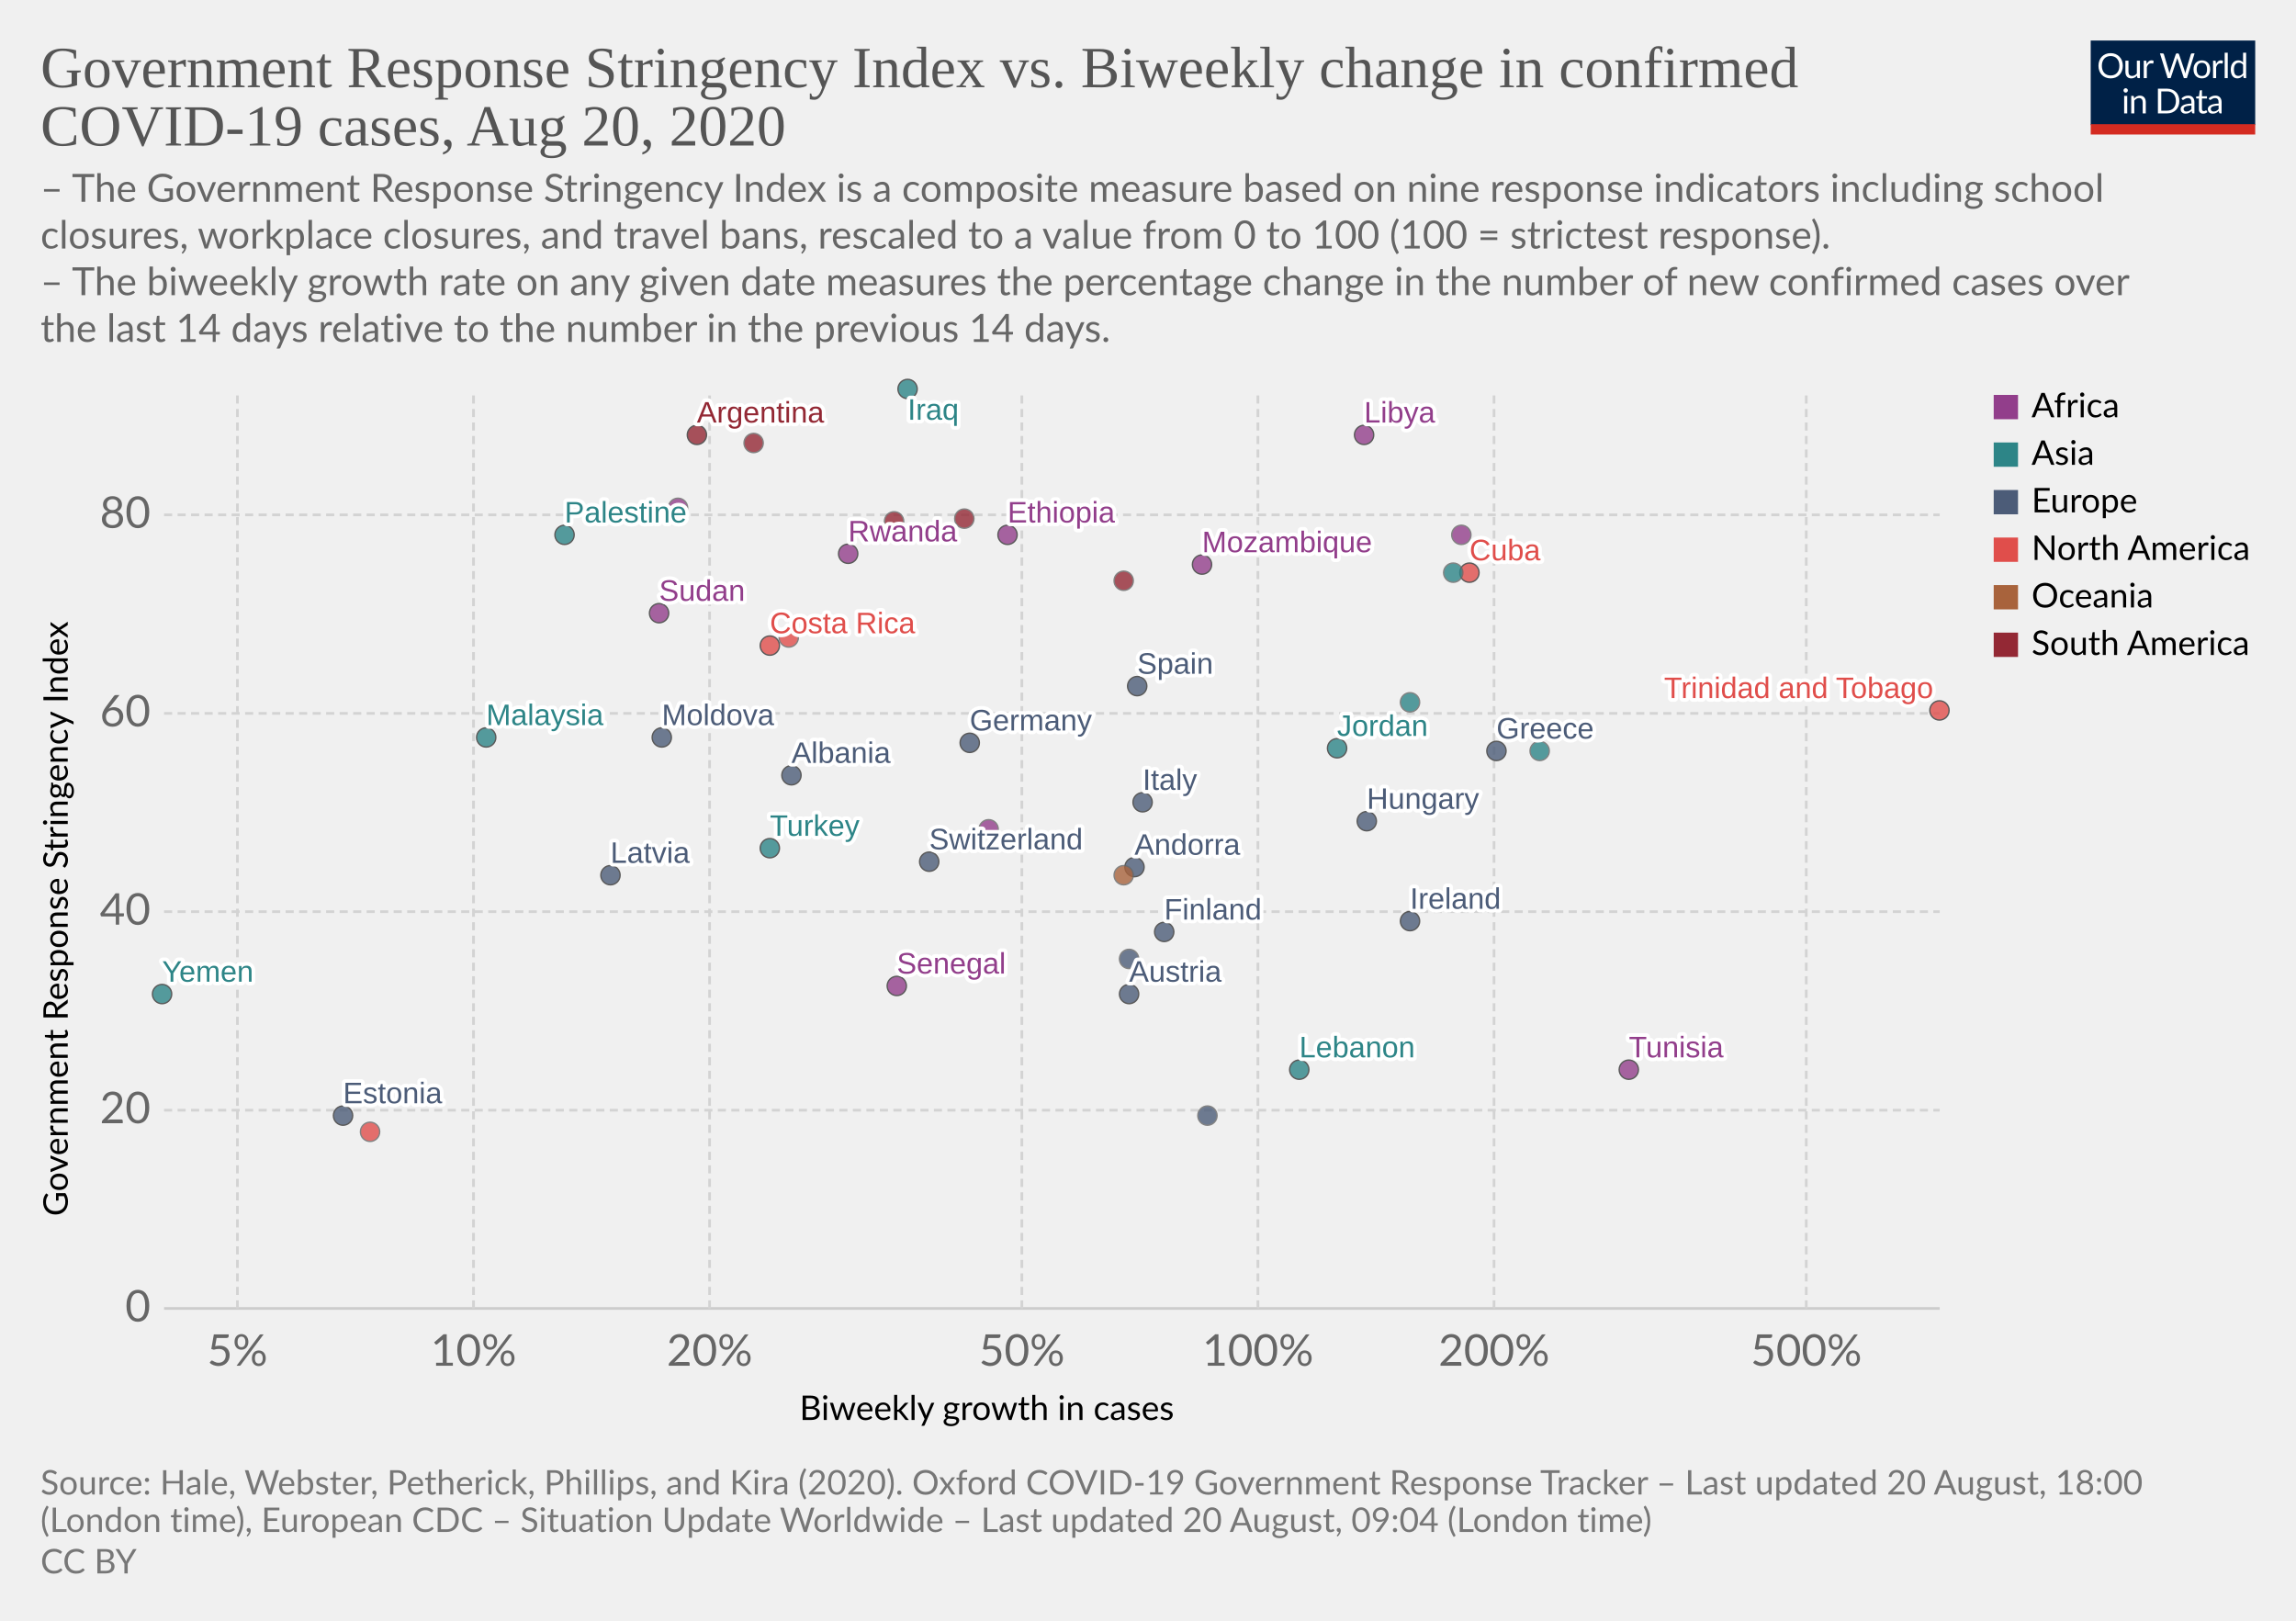
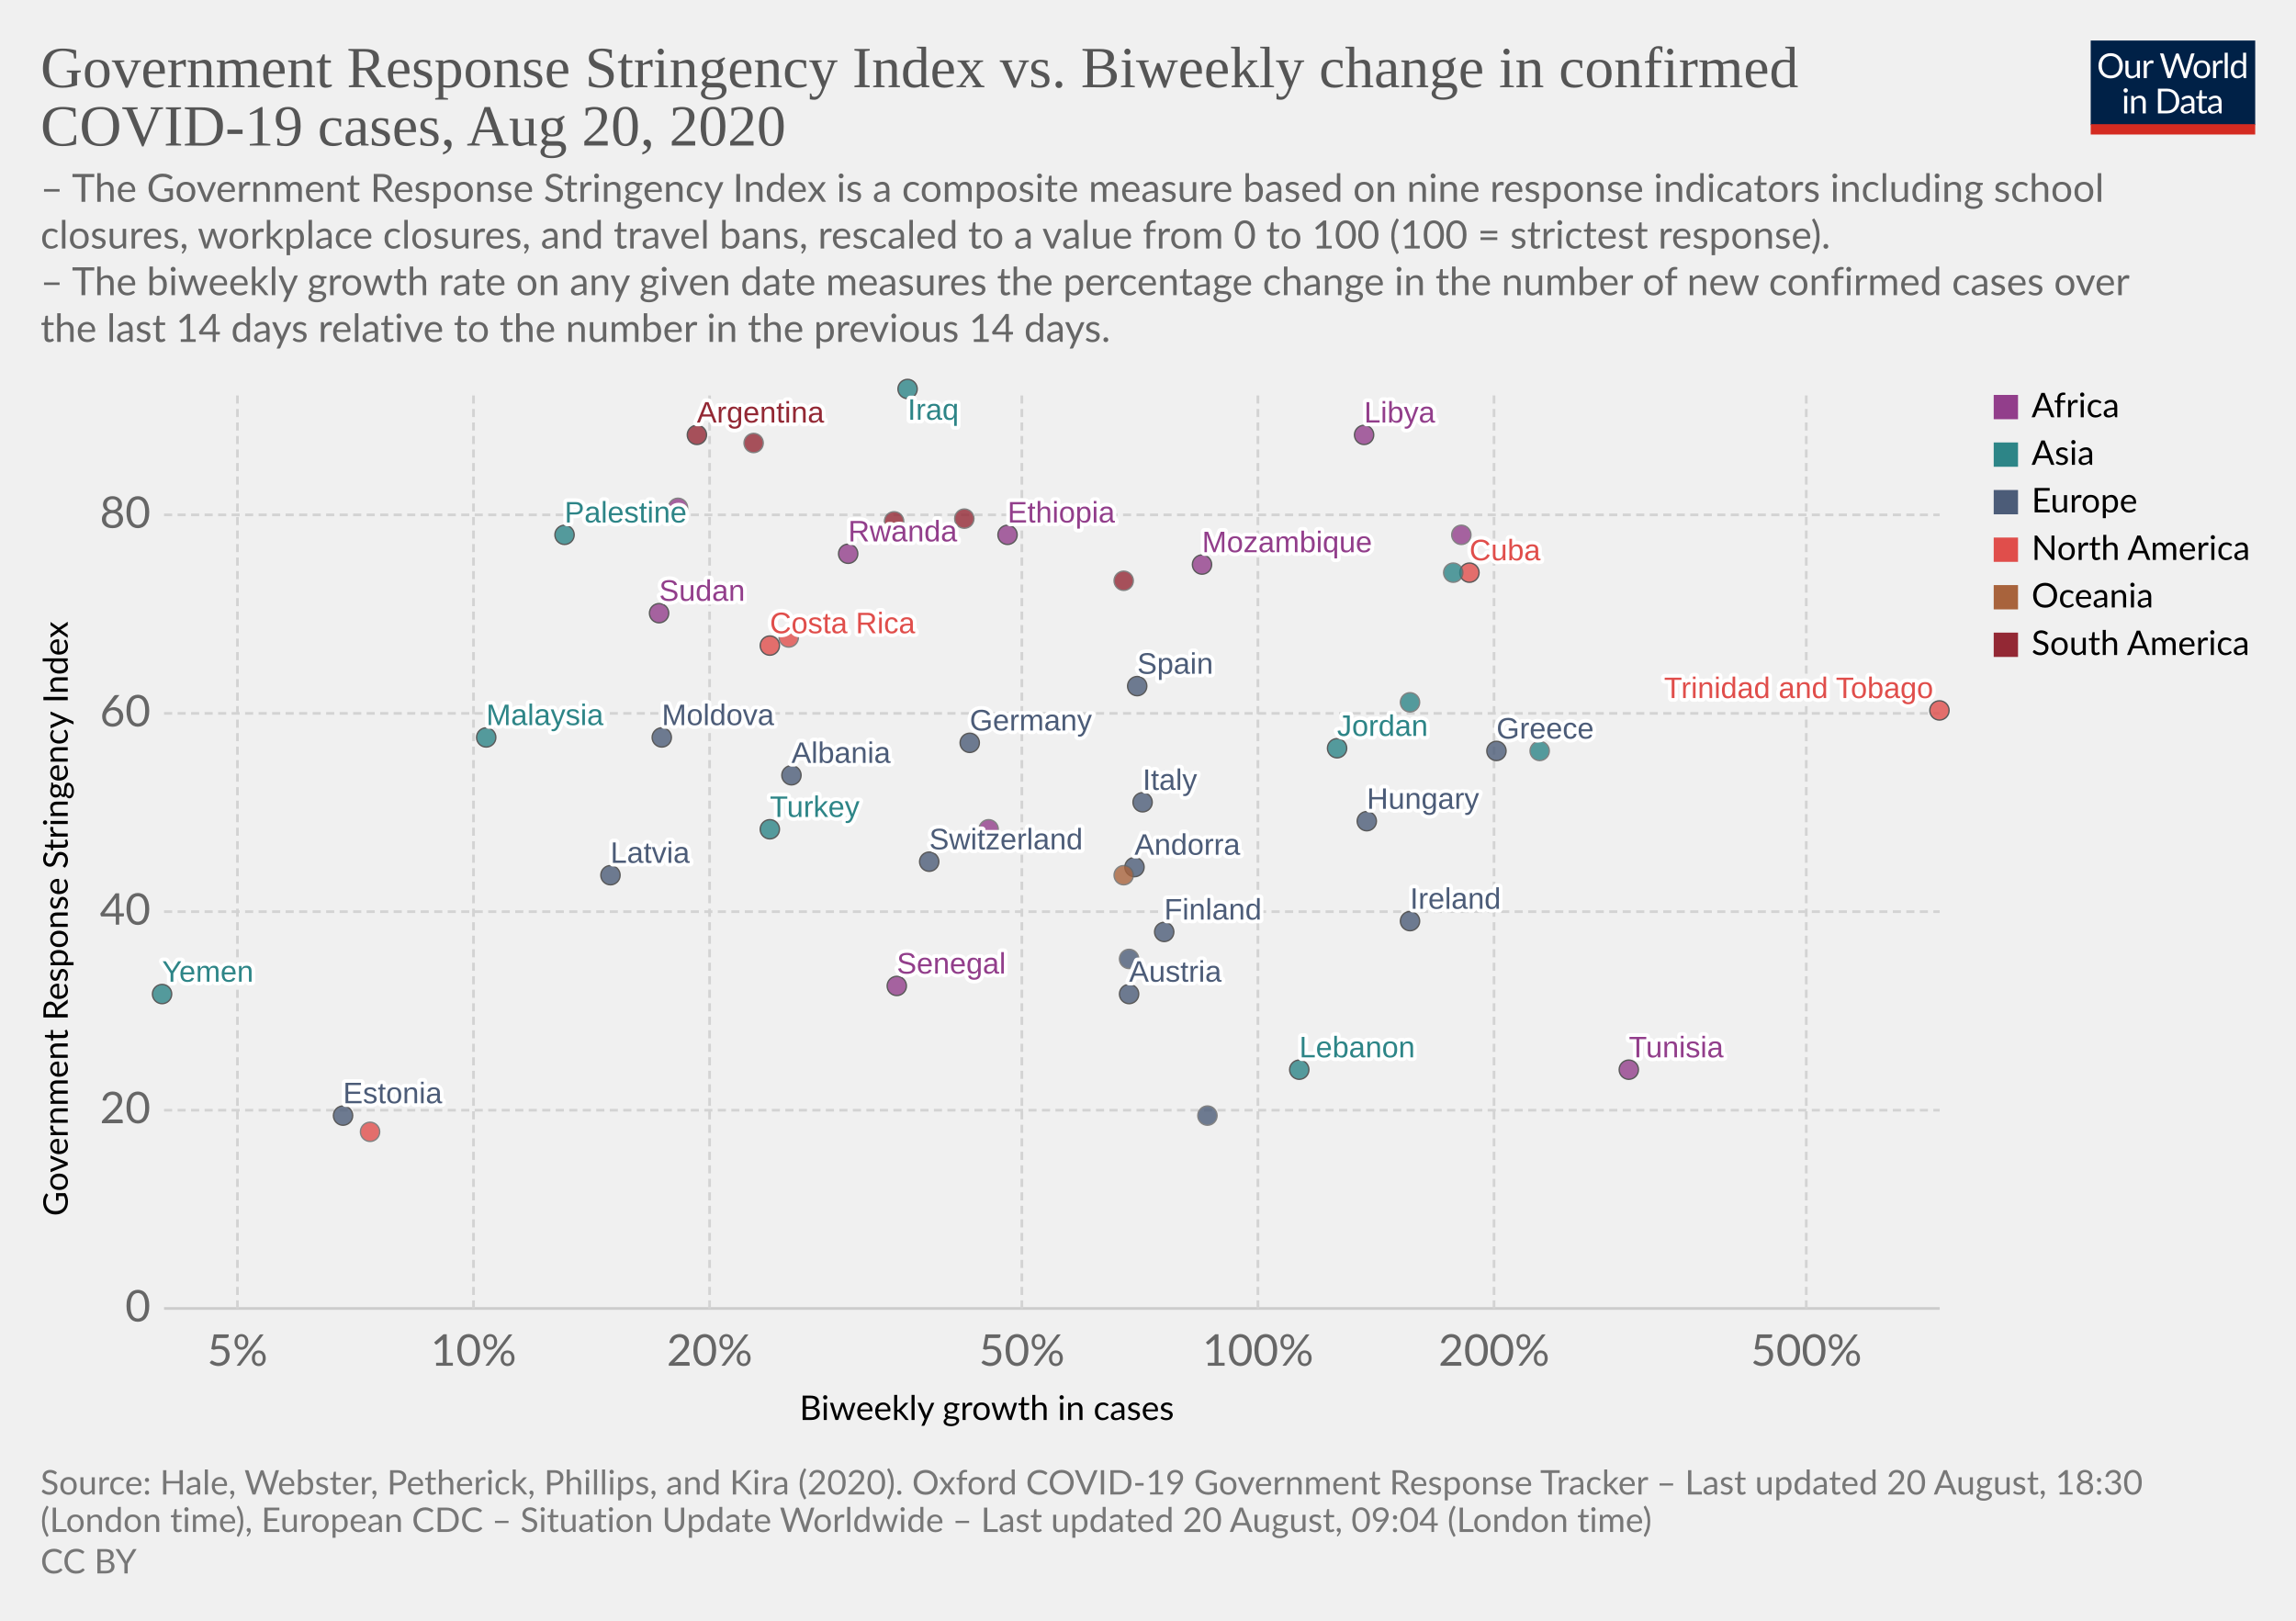
<svg xmlns="http://www.w3.org/2000/svg" version="1.1" style="background-color:#fff;-webkit-font-smoothing:antialiased" width="850" height="600" viewBox="0 0 850 600" font-family="Lato,'Helvetica Neue',Helvetica,Arial,sans-serif" font-size="18" text-rendering="optimizeLegibility">
  <g class="HeaderView">
    <g transform="matrix(.29 0 0 .29 774 15)">
      <svg width="210" height="120" viewBox="0 0 210 120" fill="none">
        <g clip-path="url(#clip0)">
          <path d="M0 0h210v107.89H0V0z" fill="#002147" />
          <path d="M40.98 32.25c0 2.36-.38 4.53-1.12 6.51a14.26 14.26 0 01-8.1 8.4c-1.9.78-4.02 1.17-6.34 1.17a16.6 16.6 0 01-6.33-1.17 14.31 14.31 0 01-8.08-8.4 18.29 18.29 0 01-1.12-6.51c0-2.36.38-4.53 1.12-6.5a14.32 14.32 0 018.07-8.44c1.92-.8 4.03-1.19 6.34-1.19 2.32 0 4.43.4 6.34 1.19 1.92.8 3.56 1.9 4.93 3.34a14.87 14.87 0 013.17 5.1 18.1 18.1 0 011.12 6.5zm-4.38 0c0-1.94-.26-3.68-.8-5.22a10.91 10.91 0 00-2.24-3.89 9.68 9.68 0 00-3.52-2.46 11.95 11.95 0 00-4.62-.86c-1.68 0-3.21.28-4.6.86a9.88 9.88 0 00-3.54 2.46 10.91 10.91 0 00-2.24 3.9c-.53 1.53-.8 3.27-.8 5.2 0 1.94.27 3.68.8 5.22a11.17 11.17 0 002.24 3.9 10.01 10.01 0 003.55 2.44c1.38.56 2.9.83 4.6.83 1.7 0 3.24-.27 4.61-.83a9.8 9.8 0 003.52-2.44 11.17 11.17 0 002.25-3.9c.53-1.54.8-3.28.8-5.21zm26.22-6.54V48H60.5c-.56 0-.9-.27-1.05-.81l-.31-2.4a12.45 12.45 0 01-3.26 2.6c-1.2.64-2.58.96-4.13.96-1.22 0-2.3-.2-3.24-.6a6.52 6.52 0 01-2.33-1.7 7.37 7.37 0 01-1.43-2.67c-.3-1.04-.46-2.2-.46-3.45V25.7h3.91v14.22c0 1.68.38 2.99 1.15 3.91.77.93 1.96 1.39 3.54 1.39 1.16 0 2.24-.27 3.23-.82a10.42 10.42 0 002.8-2.28V25.7h3.91zm8.61 4.47a9.94 9.94 0 012.6-3.56 5.64 5.64 0 013.76-1.3c.47 0 .92.05 1.34.15.44.1.83.27 1.17.49l-.3 2.92c-.09.37-.3.55-.66.55-.2 0-.5-.04-.9-.13a6.21 6.21 0 00-3.24.18c-.54.2-1.03.5-1.47.92-.42.4-.81.9-1.17 1.5-.33.58-.64 1.26-.92 2.02V48H67.7V25.71h2.25c.42 0 .72.08.88.25.16.16.27.44.33.83l.26 3.39zm61.16-13.7L122.75 48h-3.82l-7.99-24.05a21.95 21.95 0 01-.42-1.58 38.36 38.36 0 01-.44 1.58L102.05 48h-3.83L88.4 16.47h3.54c.38 0 .7.1.95.29.26.2.43.43.5.73l6.52 21.9c.1.4.2.83.28 1.28.1.46.2.94.29 1.46l.3-1.46c.12-.47.25-.9.38-1.27l7.41-21.91c.1-.25.26-.48.51-.69.27-.22.58-.33.95-.33h1.23c.38 0 .69.1.92.29.24.2.41.43.53.73l7.4 21.9a28.4 28.4 0 01.68 2.62 29.52 29.52 0 01.52-2.61l6.54-21.91c.07-.27.23-.5.48-.7.27-.21.58-.32.95-.32h3.32zm9.35 8.88c1.63 0 3.1.27 4.4.82a9.43 9.43 0 015.46 5.94c.5 1.4.74 2.98.74 4.73 0 1.76-.25 3.34-.74 4.75a9.43 9.43 0 01-5.46 5.92c-1.3.52-2.77.79-4.4.79-1.64 0-3.12-.27-4.44-.8a9.42 9.42 0 01-3.35-2.3c-.92-1-1.63-2.2-2.13-3.61-.49-1.41-.73-3-.73-4.75s.24-3.33.73-4.73c.5-1.43 1.2-2.64 2.13-3.63a9.4 9.4 0 013.35-2.31c1.32-.55 2.8-.82 4.44-.82zm0 19.89c2.2 0 3.84-.73 4.93-2.2 1.08-1.48 1.63-3.54 1.63-6.18 0-2.66-.55-4.72-1.63-6.2-1.09-1.49-2.73-2.23-4.93-2.23-1.12 0-2.09.2-2.93.57a5.7 5.7 0 00-2.06 1.65 7.5 7.5 0 00-1.24 2.67c-.26 1.04-.4 2.22-.4 3.54 0 2.64.55 4.7 1.64 6.18 1.1 1.47 2.76 2.2 4.99 2.2zm17.97-15.07a9.94 9.94 0 012.6-3.56 5.64 5.64 0 013.76-1.3c.47 0 .91.05 1.34.15.44.1.83.27 1.16.49l-.28 2.92c-.09.37-.31.55-.66.55-.2 0-.5-.04-.9-.13a6.2 6.2 0 00-3.24.18c-.54.2-1.03.5-1.47.92-.43.4-.82.9-1.17 1.5a13.1 13.1 0 00-.92 2.02V48h-3.94V25.71h2.24c.43 0 .72.08.88.25.17.16.28.44.33.83l.27 3.39zm15.04-14.59V48h-3.92V15.6h3.92zm19.55 15.43a6.22 6.22 0 00-2.38-2.05 6.7 6.7 0 00-2.86-.6c-2.07 0-3.66.75-4.77 2.23-1.12 1.48-1.68 3.6-1.68 6.33 0 1.46.13 2.7.38 3.74a7.29 7.29 0 001.1 2.56 4.35 4.35 0 001.78 1.45c.7.3 1.5.46 2.4.46 1.29 0 2.41-.3 3.36-.88a9.6 9.6 0 002.67-2.49V31.02zm3.91-15.43V48h-2.33c-.56 0-.9-.27-1.06-.81l-.35-2.71a12.13 12.13 0 01-3.25 2.77 8.28 8.28 0 01-4.23 1.06 7.31 7.31 0 01-6.14-2.9c-.73-.96-1.3-2.15-1.69-3.57a18.35 18.35 0 01.07-9.48 11.29 11.29 0 011.89-3.7 8.7 8.7 0 017.06-3.34 7.96 7.96 0 016.12 2.62V15.59h3.91zM46.61 70.71V93H42.7V70.71h3.91zm.84-7c0 .39-.08.75-.24 1.09a2.81 2.81 0 01-1.52 1.47 2.67 2.67 0 01-2.16 0 2.9 2.9 0 01-1.45-1.47 2.67 2.67 0 010-2.16c.15-.35.35-.65.6-.9.25-.27.53-.47.85-.62a2.67 2.67 0 012.16 0c.35.15.65.35.9.62.27.25.47.55.62.9.16.34.24.7.24 1.08zm7.97 10.24c.49-.54 1-1.04 1.54-1.48a9.85 9.85 0 013.66-1.84 8.96 8.96 0 015.43.35c.94.4 1.72.97 2.33 1.71a7.36 7.36 0 011.43 2.67c.32 1.04.49 2.19.49 3.45V93h-3.94V78.81c0-1.69-.4-3-1.17-3.92-.76-.93-1.93-1.4-3.5-1.4a6.6 6.6 0 00-3.25.83c-1 .56-1.92 1.31-2.77 2.27V93h-3.94V70.71h2.35c.56 0 .9.28 1.04.82l.3 2.42zm57.7 3.3c0 2.36-.37 4.5-1.11 6.44a14.3 14.3 0 01-3.17 4.98 14.1 14.1 0 01-4.93 3.2c-1.9.76-4.02 1.13-6.33 1.13H85.8V61.47h11.77c2.31 0 4.42.39 6.33 1.15a13.8 13.8 0 018.1 8.18 17.75 17.75 0 011.12 6.45zm-4.37 0c0-1.94-.26-3.67-.8-5.2a10.94 10.94 0 00-2.23-3.87 9.57 9.57 0 00-3.53-2.42 12.23 12.23 0 00-4.61-.83h-7.5v24.62h7.5c1.7 0 3.24-.28 4.61-.84a9.7 9.7 0 003.53-2.4 10.94 10.94 0 002.24-3.87c.53-1.53.8-3.26.8-5.2zm19.8 5.72c-1.8.06-3.34.2-4.62.44-1.26.22-2.3.51-3.1.88-.8.36-1.37.8-1.74 1.3-.35.5-.53 1.05-.53 1.67 0 .58.1 1.1.3 1.52a3 3 0 00.76 1.05c.34.27.73.46 1.17.6.45.11.94.17 1.45.17a7.28 7.28 0 003.5-.81 11.95 11.95 0 002.82-2.2v-4.62zm-12.65-9.11a12.73 12.73 0 013.98-2.66c1.43-.59 3-.88 4.73-.88 1.25 0 2.36.2 3.33.61a6.81 6.81 0 013.94 4.38c.33 1.04.5 2.19.5 3.43V93h-1.74a1.8 1.8 0 01-.88-.18c-.2-.13-.36-.38-.48-.74l-.44-2.12c-.59.55-1.16 1.03-1.72 1.46a9.48 9.48 0 01-3.74 1.7c-.69.15-1.46.23-2.3.23-.87 0-1.69-.12-2.45-.35a5.34 5.34 0 01-3.34-2.93 6.64 6.64 0 01-.49-2.64c0-.88.25-1.72.73-2.53a6.33 6.33 0 012.35-2.17c1.09-.63 2.5-1.15 4.25-1.54 1.75-.41 3.89-.65 6.42-.7v-1.75c0-1.73-.37-3.03-1.12-3.91-.75-.9-1.84-1.34-3.28-1.34-.97 0-1.78.12-2.44.37-.64.23-1.2.5-1.7.81l-1.23.82c-.33.23-.67.35-1 .35-.27 0-.5-.07-.69-.2a2.1 2.1 0 01-.48-.53l-.7-1.25zm27.67 19.5c-1.76 0-3.12-.5-4.07-1.48-.94-.98-1.41-2.4-1.41-4.25V74h-2.68a.9.9 0 01-.6-.2c-.16-.14-.24-.36-.24-.66v-1.56l3.65-.46.9-6.89a.9.9 0 01.29-.52.88.88 0 01.62-.22H142v7.67h6.44V74H142v13.38c0 .94.22 1.63.68 2.09.45.45 1.04.68 1.76.68a3.21 3.21 0 001.85-.53l.55-.35c.16-.12.3-.18.41-.18.2 0 .4.13.55.38l1.15 1.87a7.45 7.45 0 01-2.44 1.5c-.96.35-1.94.52-2.95.52zm19.68-10.4c-1.8.07-3.34.21-4.62.45-1.26.22-2.3.51-3.1.88-.8.36-1.37.8-1.74 1.3-.35.5-.53 1.05-.53 1.67 0 .58.1 1.1.3 1.52.18.42.44.77.76 1.05.34.27.73.46 1.17.6.45.11.94.17 1.45.17a7.3 7.3 0 003.5-.81 12.04 12.04 0 002.82-2.2v-4.62zm-12.65-9.1a12.72 12.72 0 013.99-2.66c1.42-.59 3-.88 4.72-.88 1.25 0 2.36.2 3.33.61a6.81 6.81 0 013.94 4.38c.33 1.04.5 2.19.5 3.43V93h-1.74a1.8 1.8 0 01-.88-.18c-.2-.13-.36-.38-.48-.74l-.44-2.12c-.59.55-1.16 1.03-1.72 1.46a9.48 9.48 0 01-3.74 1.7c-.69.15-1.46.23-2.3.23-.87 0-1.69-.12-2.45-.35a5.33 5.33 0 01-3.34-2.93 6.62 6.62 0 01-.49-2.64c0-.88.25-1.72.73-2.53a6.33 6.33 0 012.35-2.17c1.09-.63 2.5-1.15 4.25-1.54a31.2 31.2 0 016.42-.7v-1.75c0-1.73-.37-3.03-1.12-3.91-.75-.9-1.84-1.34-3.28-1.34-.97 0-1.78.12-2.44.37-.64.23-1.2.5-1.7.81-.46.3-.87.57-1.22.82-.34.23-.68.35-1.02.35-.26 0-.49-.07-.68-.2a1.88 1.88 0 01-.48-.53l-.7-1.25z" fill="#fff" />
          <path fill="#D42B21" d="M0 106.79h210V120H0z" />
        </g>
        <defs>
          <clipPath id="clip0">
            <path fill="#fff" d="M0 0h210v120H0z" />
          </clipPath>
        </defs>
      </svg>
    </g>
    <a href="https://ourworldindata.org/grapher/government-response-stringency-index-vs-biweekly-change-in-confirmed-covid-19-cases" target="_blank" font-family="&quot;Playfair Display&quot;,Georgia,&quot;Times New Roman&quot;,serif">
      <text font-size="21.6" x="15" y="32.3" fill="#555">
        <tspan x="15" y="32.28">Government Response Stringency Index vs. Biweekly change in confirmed</tspan>
        <tspan x="15" y="53.88">COVID-19 cases, Aug 20, 2020</tspan>
      </text>
    </a>
    <text font-size="14.4" x="15" y="74.7" fill="#666">
      <tspan x="15" y="74.72">– The Government Response Stringency Index is a composite measure based on nine response indicators including school</tspan>
      <tspan x="15" y="92">closures, workplace closures, and travel bans, rescaled to a value from 0 to 100 (100 = strictest response).</tspan>
      <tspan x="15" y="109.28"> – The biweekly growth rate on any given date measures the percentage change in the number of new confirmed cases over</tspan>
      <tspan x="15" y="126.56">the last 14 days relative to the number in the previous 14 days.</tspan>
    </text>
  </g>
  <g class="ScatterPlot">
    <g class="AxisBoxView">
      <g class="HorizontalAxis">
        <text font-size="12.6" x="296" y="525.7">
          <tspan x="295.99" y="525.68">Biweekly growth in cases</tspan>
        </text>
        <text x="87.9" y="505.6" fill="#666" text-anchor="middle" font-size="16.2">5%</text>
        <text x="175.3" y="505.6" fill="#666" text-anchor="middle" font-size="16.2">10%</text>
        <text x="262.7" y="505.6" fill="#666" text-anchor="middle" font-size="16.2">20%</text>
        <text x="378.3" y="505.6" fill="#666" text-anchor="middle" font-size="16.2">50%</text>
        <text x="465.7" y="505.6" fill="#666" text-anchor="middle" font-size="16.2">100%</text>
        <text x="553.1" y="505.6" fill="#666" text-anchor="middle" font-size="16.2">200%</text>
        <text x="668.7" y="505.6" fill="#666" text-anchor="middle" font-size="16.2">500%</text>
      </g>
      <g class="VerticalAxis">
        <text font-size="12.6" x="-450.2" y="25.1" transform="rotate(-90)">
          <tspan x="-450.2" y="25.08">Government Response Stringency Index</tspan>
        </text>
        <text x="55.74" y="484.4" fill="#666" dominant-baseline="middle" text-anchor="end" font-size="16.2">0</text>
        <text x="55.74" y="411" fill="#666" dominant-baseline="middle" text-anchor="end" font-size="16.2">20</text>
        <text x="55.74" y="337.5" fill="#666" dominant-baseline="middle" text-anchor="end" font-size="16.2">40</text>
        <text x="55.74" y="264.1" fill="#666" dominant-baseline="middle" text-anchor="end" font-size="16.2">60</text>
        <text x="55.74" y="190.6" fill="#666" dominant-baseline="middle" text-anchor="end" font-size="16.2">80</text>
      </g>
      <g class="AxisGridLines horizontalLines">
        <path stroke="#ccc" d="M60.74 484.4h657.35" />
        <path stroke="#d3d3d3" stroke-dasharray="3,2" d="M60.74 411h657.35M60.74 337.5h657.35M60.74 264.1h657.35M60.74 190.6h657.35" />
      </g>
      <g class="AxisGridLines verticalLines" stroke="#d3d3d3" stroke-dasharray="3,2">
        <path d="M87.9 484.4v-340M175.3 484.4v-340M262.7 484.4v-340M378.3 484.4v-340M465.7 484.4v-340M553.1 484.4v-340M668.7 484.4v-340" />
      </g>
    </g>
    <g class="PointsWithLabels clickable" clip-path="url(#a)" font-family="Arial, sans-serif">
      <path fill="rgba(255,255,255,0)" d="M60.74 144.4h657.35v340H60.74z" />
      <defs>
        <clipPath id="a">
          <path d="M50.74 134.4h677.35v360H50.74z" />
        </clipPath>
      </defs>
      <g class="key-Argentina_0">
        <circle cx="258" cy="161" r="3.57" fill="#932834" opacity=".8" stroke="#333" stroke-width=".5" />
      </g>
      <g class="key-Austria_0">
        <circle cx="418" cy="368" r="3.57" fill="#4C5C78" opacity=".8" stroke="#333" stroke-width=".5" />
      </g>
      <g class="key-Switzerland_0">
        <circle cx="344" cy="319" r="3.57" fill="#4C5C78" opacity=".8" stroke="#333" stroke-width=".5" />
      </g>
      <g class="key-Colombia_0">
        <circle cx="279" cy="164" r="3.57" fill="#932834" opacity=".8" stroke="#666" stroke-width=".5" />
      </g>
      <g class="key-Costa-Rica_0">
        <circle cx="285" cy="239" r="3.57" fill="#E04E4B" opacity=".8" stroke="#333" stroke-width=".5" />
      </g>
      <g class="key-Germany_0">
        <circle cx="359" cy="275" r="3.57" fill="#4C5C78" opacity=".8" stroke="#333" stroke-width=".5" />
      </g>
      <g class="key-Albania_0">
        <circle cx="293" cy="287" r="3.57" fill="#4C5C78" opacity=".8" stroke="#333" stroke-width=".5" />
      </g>
      <g class="key-Burkina-Faso_0">
        <circle cx="366" cy="307" r="3.57" fill="#923E8B" opacity=".8" stroke="#666" stroke-width=".5" />
      </g>
      <g class="key-Cuba_0">
        <circle cx="544" cy="212" r="3.57" fill="#E04E4B" opacity=".8" stroke="#333" stroke-width=".5" />
      </g>
      <g class="key-Turkey_0">
-         <circle cx="285" cy="314" r="3.57" fill="#2D8587" opacity=".8" stroke="#333" stroke-width=".5" />
+         <circle cx="285" cy="307" r="3.57" fill="#2D8587" opacity=".8" stroke="#333" stroke-width=".5" />
      </g>
      <g class="key-Trinidad-and-Tobago_0">
        <circle cx="718" cy="263" r="3.57" fill="#E04E4B" opacity=".8" stroke="#333" stroke-width=".5" />
      </g>
      <g class="key-Ethiopia_0">
        <circle cx="373" cy="198" r="3.57" fill="#923E8B" opacity=".8" stroke="#333" stroke-width=".5" />
      </g>
      <g class="key-Sudan_0">
        <circle cx="244" cy="227" r="3.57" fill="#923E8B" opacity=".8" stroke="#333" stroke-width=".5" />
      </g>
      <g class="key-Rwanda_0">
        <circle cx="314" cy="205" r="3.57" fill="#923E8B" opacity=".8" stroke="#333" stroke-width=".5" />
      </g>
      <g class="key-Suriname_0">
        <circle cx="357" cy="192" r="3.57" fill="#932834" opacity=".8" stroke="#666" stroke-width=".5" />
      </g>
      <g class="key-Ecuador_0">
        <circle cx="331" cy="193" r="3.57" fill="#932834" opacity=".8" stroke="#666" stroke-width=".5" />
      </g>
      <g class="key-Spain_0">
        <circle cx="421" cy="254" r="3.57" fill="#4C5C78" opacity=".8" stroke="#333" stroke-width=".5" />
      </g>
      <g class="key-Estonia_0">
        <circle cx="127" cy="413" r="3.57" fill="#4C5C78" opacity=".8" stroke="#333" stroke-width=".5" />
      </g>
      <g class="key-Finland_0">
        <circle cx="431" cy="345" r="3.57" fill="#4C5C78" opacity=".8" stroke="#333" stroke-width=".5" />
      </g>
      <g class="key-Greece_0">
        <circle cx="554" cy="278" r="3.57" fill="#4C5C78" opacity=".8" stroke="#333" stroke-width=".5" />
      </g>
      <g class="key-Guyana_0">
        <circle cx="416" cy="215" r="3.57" fill="#932834" opacity=".8" stroke="#666" stroke-width=".5" />
      </g>
      <g class="key-Hungary_0">
        <circle cx="506" cy="304" r="3.57" fill="#4C5C78" opacity=".8" stroke="#333" stroke-width=".5" />
      </g>
      <g class="key-Ireland_0">
        <circle cx="522" cy="341" r="3.57" fill="#4C5C78" opacity=".8" stroke="#333" stroke-width=".5" />
      </g>
      <g class="key-Iraq_0">
        <circle cx="336" cy="144" r="3.57" fill="#2D8587" opacity=".8" stroke="#333" stroke-width=".5" />
      </g>
      <g class="key-Italy_0">
        <circle cx="423" cy="297" r="3.57" fill="#4C5C78" opacity=".8" stroke="#333" stroke-width=".5" />
      </g>
      <g class="key-Jordan_0">
        <circle cx="495" cy="277" r="3.57" fill="#2D8587" opacity=".8" stroke="#333" stroke-width=".5" />
      </g>
      <g class="key-South-Korea_0">
        <circle cx="570" cy="278" r="3.57" fill="#2D8587" opacity=".8" stroke="#666" stroke-width=".5" />
      </g>
      <g class="key-Slovakia_0">
        <circle cx="418" cy="355" r="3.57" fill="#4C5C78" opacity=".8" stroke="#666" stroke-width=".5" />
      </g>
      <g class="key-Syria_0">
        <circle cx="522" cy="260" r="3.57" fill="#2D8587" opacity=".8" stroke="#666" stroke-width=".5" />
      </g>
      <g class="key-Uganda_0">
        <circle cx="541" cy="198" r="3.57" fill="#923E8B" opacity=".8" stroke="#666" stroke-width=".5" />
      </g>
      <g class="key-Andorra_0">
        <circle cx="420" cy="321" r="3.57" fill="#4C5C78" opacity=".8" stroke="#333" stroke-width=".5" />
      </g>
      <g class="key-Latvia_0">
        <circle cx="226" cy="324" r="3.57" fill="#4C5C78" opacity=".8" stroke="#333" stroke-width=".5" />
      </g>
      <g class="key-Senegal_0">
        <circle cx="332" cy="365" r="3.57" fill="#923E8B" opacity=".8" stroke="#333" stroke-width=".5" />
      </g>
      <g class="key-Tunisia_0">
        <circle cx="603" cy="396" r="3.57" fill="#923E8B" opacity=".8" stroke="#333" stroke-width=".5" />
      </g>
      <g class="key-Palestine_0">
        <circle cx="209" cy="198" r="3.57" fill="#2D8587" opacity=".8" stroke="#333" stroke-width=".5" />
      </g>
      <g class="key-Moldova_0">
        <circle cx="245" cy="273" r="3.57" fill="#4C5C78" opacity=".8" stroke="#333" stroke-width=".5" />
      </g>
      <g class="key-Swaziland_0">
        <circle cx="251" cy="188" r="3.57" fill="#923E8B" opacity=".8" stroke="#666" stroke-width=".5" />
      </g>
      <g class="key-Yemen_0">
        <circle cx="60" cy="368" r="3.57" fill="#2D8587" opacity=".8" stroke="#333" stroke-width=".5" />
      </g>
      <g class="key-Lebanon_0">
        <circle cx="481" cy="396" r="3.57" fill="#2D8587" opacity=".8" stroke="#333" stroke-width=".5" />
      </g>
      <g class="key-Lithuania_0">
        <circle cx="447" cy="413" r="3.57" fill="#4C5C78" opacity=".8" stroke="#666" stroke-width=".5" />
      </g>
      <g class="key-Myanmar_0">
        <circle cx="538" cy="212" r="3.57" fill="#2D8587" opacity=".8" stroke="#666" stroke-width=".5" />
      </g>
      <g class="key-Malaysia_0">
        <circle cx="180" cy="273" r="3.57" fill="#2D8587" opacity=".8" stroke="#333" stroke-width=".5" />
      </g>
      <g class="key-Haiti_0">
        <circle cx="137" cy="419" r="3.57" fill="#E04E4B" opacity=".8" stroke="#666" stroke-width=".5" />
      </g>
      <g class="key-Papua-New-Guinea_0">
        <circle cx="416" cy="324" r="3.57" fill="#A8633C" opacity=".8" stroke="#666" stroke-width=".5" />
      </g>
      <g class="key-Mozambique_0">
        <circle cx="445" cy="209" r="3.57" fill="#923E8B" opacity=".8" stroke="#333" stroke-width=".5" />
      </g>
      <g class="key-Libya_0">
        <circle cx="505" cy="161" r="3.57" fill="#923E8B" opacity=".8" stroke="#333" stroke-width=".5" />
      </g>
      <g class="key-Puerto-Rico_0">
        <circle cx="292" cy="236" r="3.57" fill="#E04E4B" opacity=".8" stroke="#666" stroke-width=".5" />
      </g>
      <g class="backgroundLabels" fill="#333" font-size="11" font-weight="400">
        <text x="258" y="156.43" fill="#fff" stroke="#fff" stroke-linecap="round" stroke-linejoin="round" stroke-width=".25em">Argentina</text>
        <text x="258" y="156.43" fill="#932834">Argentina</text>
        <text x="418" y="363.43" fill="#fff" stroke="#fff" stroke-linecap="round" stroke-linejoin="round" stroke-width=".25em">Austria</text>
        <text x="418" y="363.43" fill="#4C5C78">Austria</text>
        <text x="344" y="314.43" fill="#fff" stroke="#fff" stroke-linecap="round" stroke-linejoin="round" stroke-width=".25em">Switzerland</text>
        <text x="344" y="314.43" fill="#4C5C78">Switzerland</text>
        <text x="285" y="234.43" fill="#fff" stroke="#fff" stroke-linecap="round" stroke-linejoin="round" stroke-width=".25em">Costa Rica</text>
        <text x="285" y="234.43" fill="#E04E4B">Costa Rica</text>
        <text x="359" y="270.43" fill="#fff" stroke="#fff" stroke-linecap="round" stroke-linejoin="round" stroke-width=".25em">Germany</text>
        <text x="359" y="270.43" fill="#4C5C78">Germany</text>
        <text x="293" y="282.43" fill="#fff" stroke="#fff" stroke-linecap="round" stroke-linejoin="round" stroke-width=".25em">Albania</text>
        <text x="293" y="282.43" fill="#4C5C78">Albania</text>
        <text x="544" y="207.43" fill="#fff" stroke="#fff" stroke-linecap="round" stroke-linejoin="round" stroke-width=".25em">Cuba</text>
        <text x="544" y="207.43" fill="#E04E4B">Cuba</text>
-         <text x="285" y="309.43" fill="#fff" stroke="#fff" stroke-linecap="round" stroke-linejoin="round" stroke-width=".25em">Turkey</text>
-         <text x="285" y="309.43" fill="#2D8587">Turkey</text>
+         <text x="285" y="302.43" fill="#fff" stroke="#fff" stroke-linecap="round" stroke-linejoin="round" stroke-width=".25em">Turkey</text>
+         <text x="285" y="302.43" fill="#2D8587">Turkey</text>
        <text x="616.03" y="258.43" fill="#fff" stroke="#fff" stroke-linecap="round" stroke-linejoin="round" stroke-width=".25em">Trinidad and Tobago</text>
        <text x="616.03" y="258.43" fill="#E04E4B">Trinidad and Tobago</text>
        <text x="373" y="193.43" fill="#fff" stroke="#fff" stroke-linecap="round" stroke-linejoin="round" stroke-width=".25em">Ethiopia</text>
        <text x="373" y="193.43" fill="#923E8B">Ethiopia</text>
        <text x="244" y="222.43" fill="#fff" stroke="#fff" stroke-linecap="round" stroke-linejoin="round" stroke-width=".25em">Sudan</text>
        <text x="244" y="222.43" fill="#923E8B">Sudan</text>
        <text x="314" y="200.43" fill="#fff" stroke="#fff" stroke-linecap="round" stroke-linejoin="round" stroke-width=".25em">Rwanda</text>
        <text x="314" y="200.43" fill="#923E8B">Rwanda</text>
        <text x="421" y="249.43" fill="#fff" stroke="#fff" stroke-linecap="round" stroke-linejoin="round" stroke-width=".25em">Spain</text>
        <text x="421" y="249.43" fill="#4C5C78">Spain</text>
        <text x="127" y="408.43" fill="#fff" stroke="#fff" stroke-linecap="round" stroke-linejoin="round" stroke-width=".25em">Estonia</text>
        <text x="127" y="408.43" fill="#4C5C78">Estonia</text>
        <text x="431" y="340.43" fill="#fff" stroke="#fff" stroke-linecap="round" stroke-linejoin="round" stroke-width=".25em">Finland</text>
        <text x="431" y="340.43" fill="#4C5C78">Finland</text>
        <text x="554" y="273.43" fill="#fff" stroke="#fff" stroke-linecap="round" stroke-linejoin="round" stroke-width=".25em">Greece</text>
        <text x="554" y="273.43" fill="#4C5C78">Greece</text>
        <text x="506" y="299.43" fill="#fff" stroke="#fff" stroke-linecap="round" stroke-linejoin="round" stroke-width=".25em">Hungary</text>
        <text x="506" y="299.43" fill="#4C5C78">Hungary</text>
        <text x="522" y="336.43" fill="#fff" stroke="#fff" stroke-linecap="round" stroke-linejoin="round" stroke-width=".25em">Ireland</text>
        <text x="522" y="336.43" fill="#4C5C78">Ireland</text>
        <text x="336" y="155.4" fill="#fff" stroke="#fff" stroke-linecap="round" stroke-linejoin="round" stroke-width=".25em">Iraq</text>
        <text x="336" y="155.4" fill="#2D8587">Iraq</text>
        <text x="423" y="292.43" fill="#fff" stroke="#fff" stroke-linecap="round" stroke-linejoin="round" stroke-width=".25em">Italy</text>
        <text x="423" y="292.43" fill="#4C5C78">Italy</text>
        <text x="495" y="272.43" fill="#fff" stroke="#fff" stroke-linecap="round" stroke-linejoin="round" stroke-width=".25em">Jordan</text>
        <text x="495" y="272.43" fill="#2D8587">Jordan</text>
        <text x="420" y="316.43" fill="#fff" stroke="#fff" stroke-linecap="round" stroke-linejoin="round" stroke-width=".25em">Andorra</text>
        <text x="420" y="316.43" fill="#4C5C78">Andorra</text>
        <text x="226" y="319.43" fill="#fff" stroke="#fff" stroke-linecap="round" stroke-linejoin="round" stroke-width=".25em">Latvia</text>
        <text x="226" y="319.43" fill="#4C5C78">Latvia</text>
        <text x="332" y="360.43" fill="#fff" stroke="#fff" stroke-linecap="round" stroke-linejoin="round" stroke-width=".25em">Senegal</text>
        <text x="332" y="360.43" fill="#923E8B">Senegal</text>
        <text x="603" y="391.43" fill="#fff" stroke="#fff" stroke-linecap="round" stroke-linejoin="round" stroke-width=".25em">Tunisia</text>
        <text x="603" y="391.43" fill="#923E8B">Tunisia</text>
        <text x="209" y="193.43" fill="#fff" stroke="#fff" stroke-linecap="round" stroke-linejoin="round" stroke-width=".25em">Palestine</text>
        <text x="209" y="193.43" fill="#2D8587">Palestine</text>
        <text x="245" y="268.43" fill="#fff" stroke="#fff" stroke-linecap="round" stroke-linejoin="round" stroke-width=".25em">Moldova</text>
        <text x="245" y="268.43" fill="#4C5C78">Moldova</text>
        <text x="60" y="363.43" fill="#fff" stroke="#fff" stroke-linecap="round" stroke-linejoin="round" stroke-width=".25em">Yemen</text>
        <text x="60" y="363.43" fill="#2D8587">Yemen</text>
        <text x="481" y="391.43" fill="#fff" stroke="#fff" stroke-linecap="round" stroke-linejoin="round" stroke-width=".25em">Lebanon</text>
        <text x="481" y="391.43" fill="#2D8587">Lebanon</text>
        <text x="180" y="268.43" fill="#fff" stroke="#fff" stroke-linecap="round" stroke-linejoin="round" stroke-width=".25em">Malaysia</text>
        <text x="180" y="268.43" fill="#2D8587">Malaysia</text>
        <text x="445" y="204.43" fill="#fff" stroke="#fff" stroke-linecap="round" stroke-linejoin="round" stroke-width=".25em">Mozambique</text>
        <text x="445" y="204.43" fill="#923E8B">Mozambique</text>
        <text x="505" y="156.43" fill="#fff" stroke="#fff" stroke-linecap="round" stroke-linejoin="round" stroke-width=".25em">Libya</text>
        <text x="505" y="156.43" fill="#923E8B">Libya</text>
      </g>
    </g>
    <g class="ScatterColorLegend clickable" cursor="pointer">
      <g class="legendMark">
        <path fill="#923E8B" d="M738.09 146.2h9v9h-9z" />
        <text font-size="12.6" x="752.1" y="154.5">
          <tspan x="752.09" y="154.48">Africa</tspan>
        </text>
      </g>
      <g class="legendMark">
        <path fill="#2D8587" d="M738.09 163.8h9v9h-9z" />
        <text font-size="12.6" x="752.1" y="172.1">
          <tspan x="752.09" y="172.08">Asia</tspan>
        </text>
      </g>
      <g class="legendMark">
        <path fill="#4C5C78" d="M738.09 181.4h9v9h-9z" />
        <text font-size="12.6" x="752.1" y="189.7">
          <tspan x="752.09" y="189.68">Europe</tspan>
        </text>
      </g>
      <g class="legendMark">
        <path fill="#E04E4B" d="M738.09 199h9v9h-9z" />
        <text font-size="12.6" x="752.1" y="207.3">
          <tspan x="752.09" y="207.28">North America</tspan>
        </text>
      </g>
      <g class="legendMark">
        <path fill="#A8633C" d="M738.09 216.6h9v9h-9z" />
        <text font-size="12.6" x="752.1" y="224.9">
          <tspan x="752.09" y="224.88">Oceania</tspan>
        </text>
      </g>
      <g class="legendMark">
        <path fill="#932834" d="M738.09 234.2h9v9h-9z" />
        <text font-size="12.6" x="752.1" y="242.5">
          <tspan x="752.09" y="242.48">South America</tspan>
        </text>
      </g>
    </g>
  </g>
  <g class="SourcesFooter" fill="#777">
    <g class="clickable" fill="#777">
      <text font-size="12.6" x="15" y="553.3">
-         <tspan x="15" y="553.28">Source: Hale, Webster, Petherick, Phillips, and Kira (2020). Oxford COVID-19 Government Response Tracker – Last updated 20 August, 18:00</tspan>
+         <tspan x="15" y="553.28">Source: Hale, Webster, Petherick, Phillips, and Kira (2020). Oxford COVID-19 Government Response Tracker – Last updated 20 August, 18:30</tspan>
        <tspan x="15" y="567.14">(London time), European CDC – Situation Update Worldwide – Last updated 20 August, 09:04 (London time)</tspan>
      </text>
    </g>
    <text font-size="12.6" x="15" y="582.5">
      <tspan x="15" y="582.48">
        <a class="cclogo" href="http://creativecommons.org/licenses/by/4.0/deed.en_US" target="_blank" fill="#777">CC BY</a>
      </tspan>
    </text>
  </g>
</svg>
